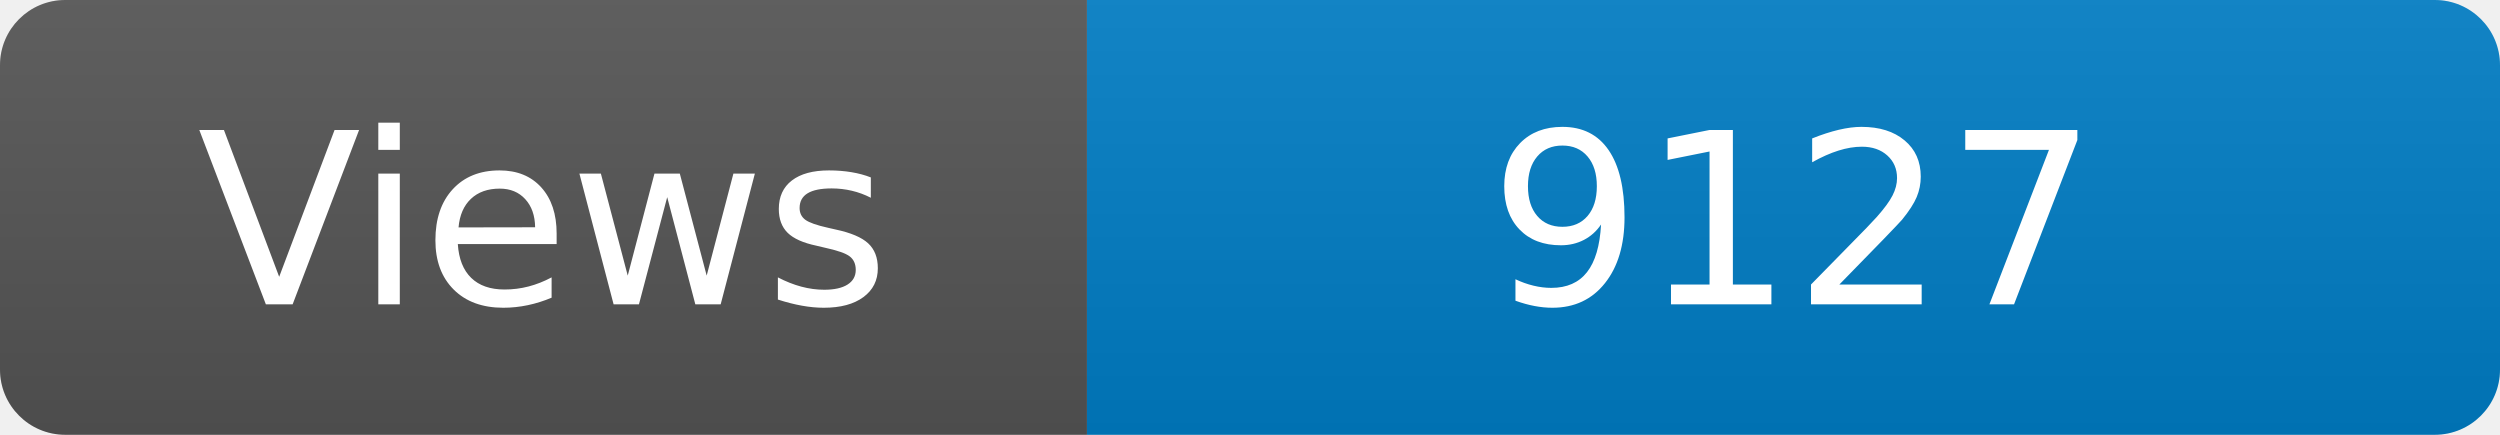
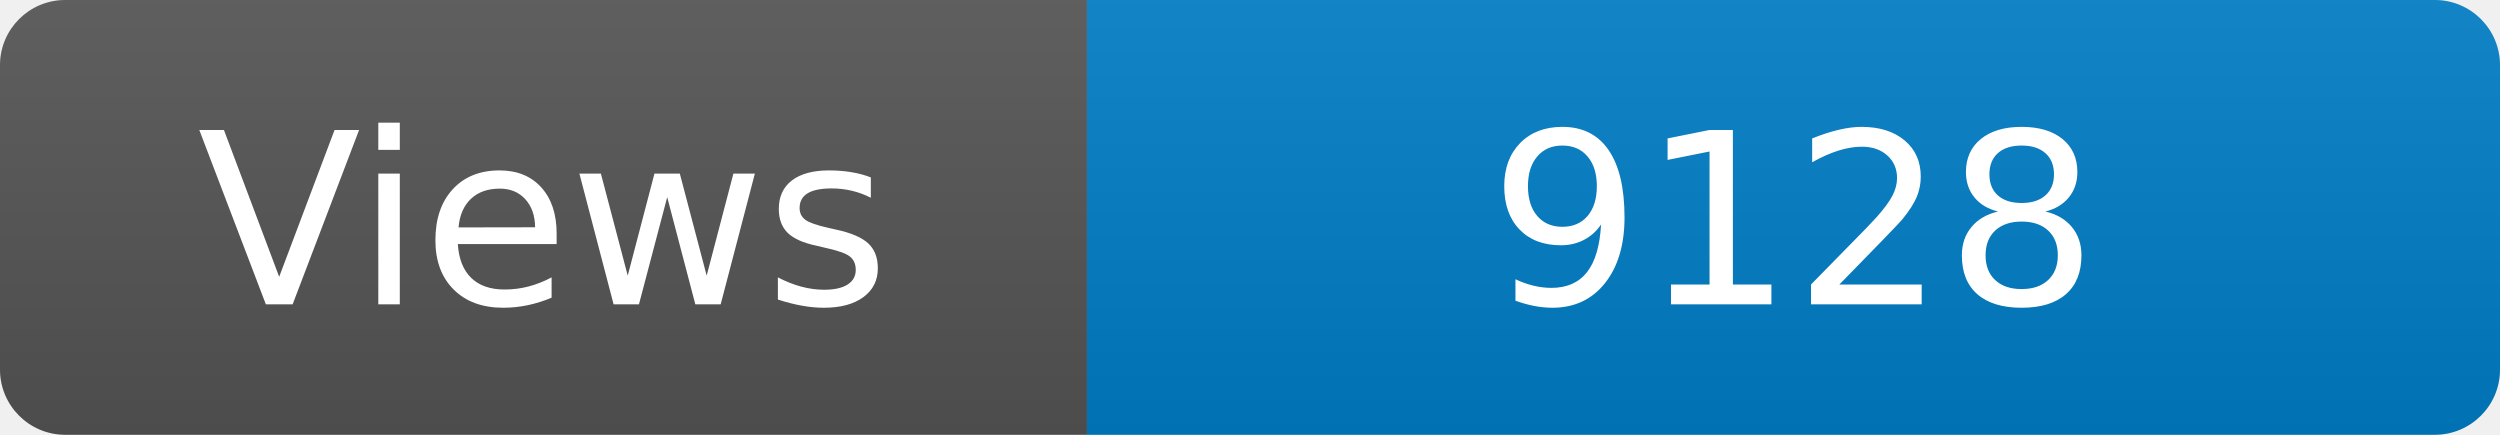
<svg xmlns="http://www.w3.org/2000/svg" width="115" height="20" role="img" aria-label="Maintained?: yes">
  <linearGradient id="s" x2="0" y2="100%">
    <stop offset="0" stop-color="#bbb" stop-opacity=".1" />
    <stop offset="1" stop-opacity=".1" />
  </linearGradient>
  <clipPath id="r">
    <rect width="115" height="20" rx="3" fill="#fff" />
  </clipPath>
  <g clip-path="url(#r)">
    <rect width="50" height="20" fill="#555" />
    <rect x="50" width="160" height="20" fill="#007ec6" />
    <rect width="115" height="20" fill="url(#s)" />
  </g>
  <g fill="#fff" text-anchor="middle" font-family="Verdana,Geneva,DejaVu Sans,sans-serif" font-size="110">
    <text x="250" y="140" transform="scale(.1)" fill="#fff">Views</text>
-     <text x="825" y="140" transform="scale(.1)" fill="#fff">9127</text>
+     <text x="825" y="140" transform="scale(.1)" fill="#fff">9128</text>
  </g>
</svg>
